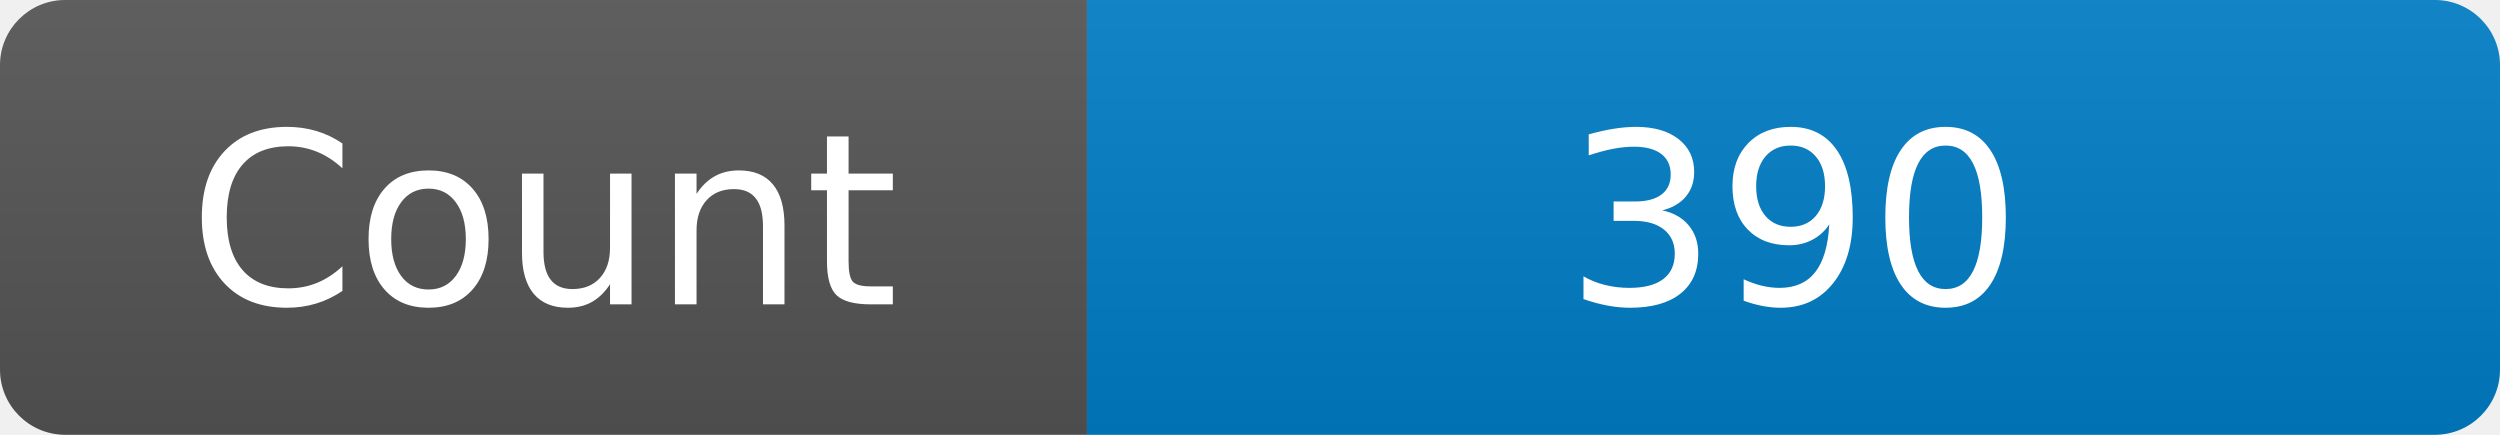
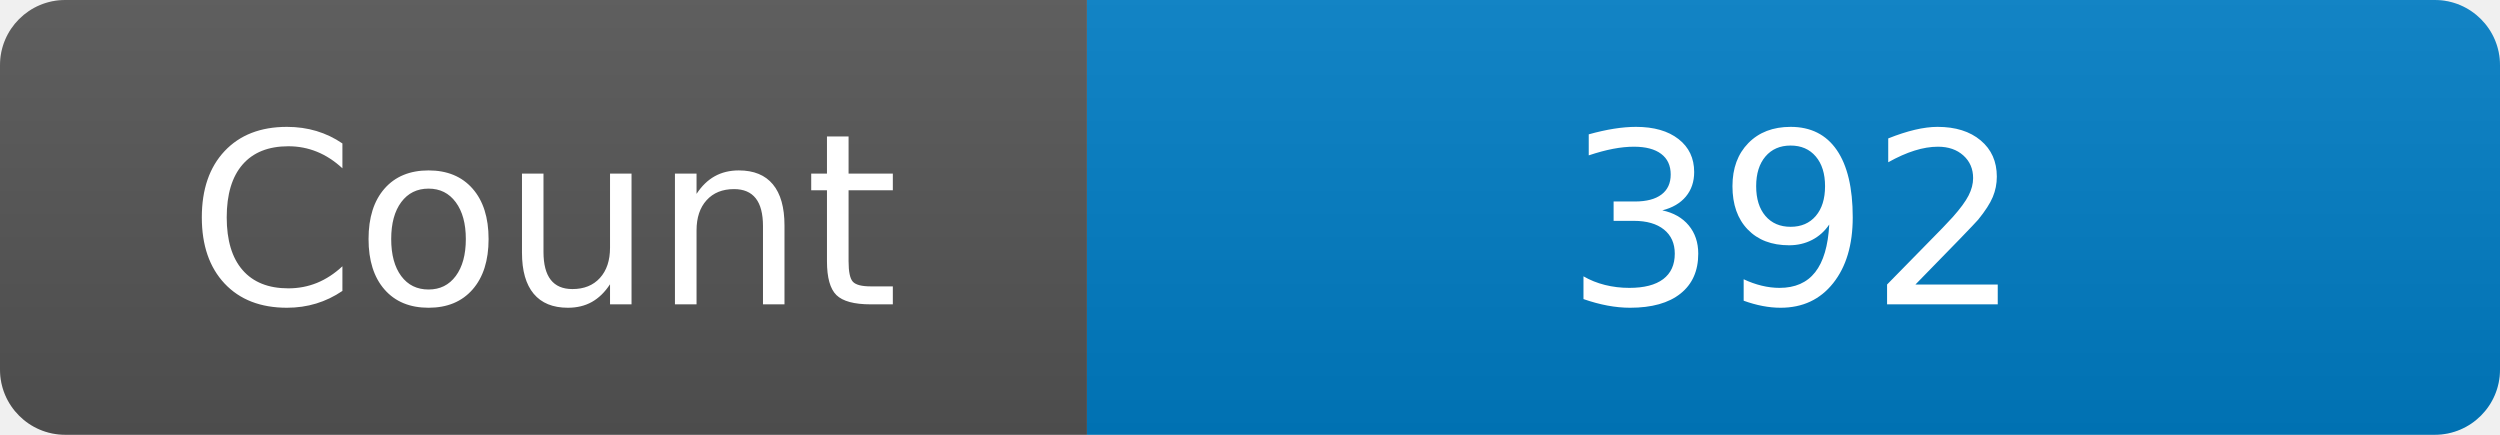
<svg xmlns="http://www.w3.org/2000/svg" width="115" height="20" role="img" aria-label="Maintained?: yes">
  <linearGradient id="s" x2="0" y2="100%">
    <stop offset="0" stop-color="#bbb" stop-opacity=".1" />
    <stop offset="1" stop-opacity=".1" />
  </linearGradient>
  <clipPath id="r">
    <rect width="115" height="20" rx="3" fill="#fff" />
  </clipPath>
  <g clip-path="url(#r)">
    <rect width="50" height="20" fill="#555" />
    <rect x="50" width="160" height="20" fill="#007ec6" />
    <rect width="115" height="20" fill="url(#s)" />
  </g>
  <g fill="#fff" text-anchor="middle" font-family="Verdana,Geneva,DejaVu Sans,sans-serif" font-size="110">
    <text x="250" y="140" transform="scale(.1)" fill="#fff">Count</text>
-     <text x="825" y="140" transform="scale(.1)" fill="#fff">390</text>
+     <text x="825" y="140" transform="scale(.1)" fill="#fff">392</text>
  </g>
</svg>
